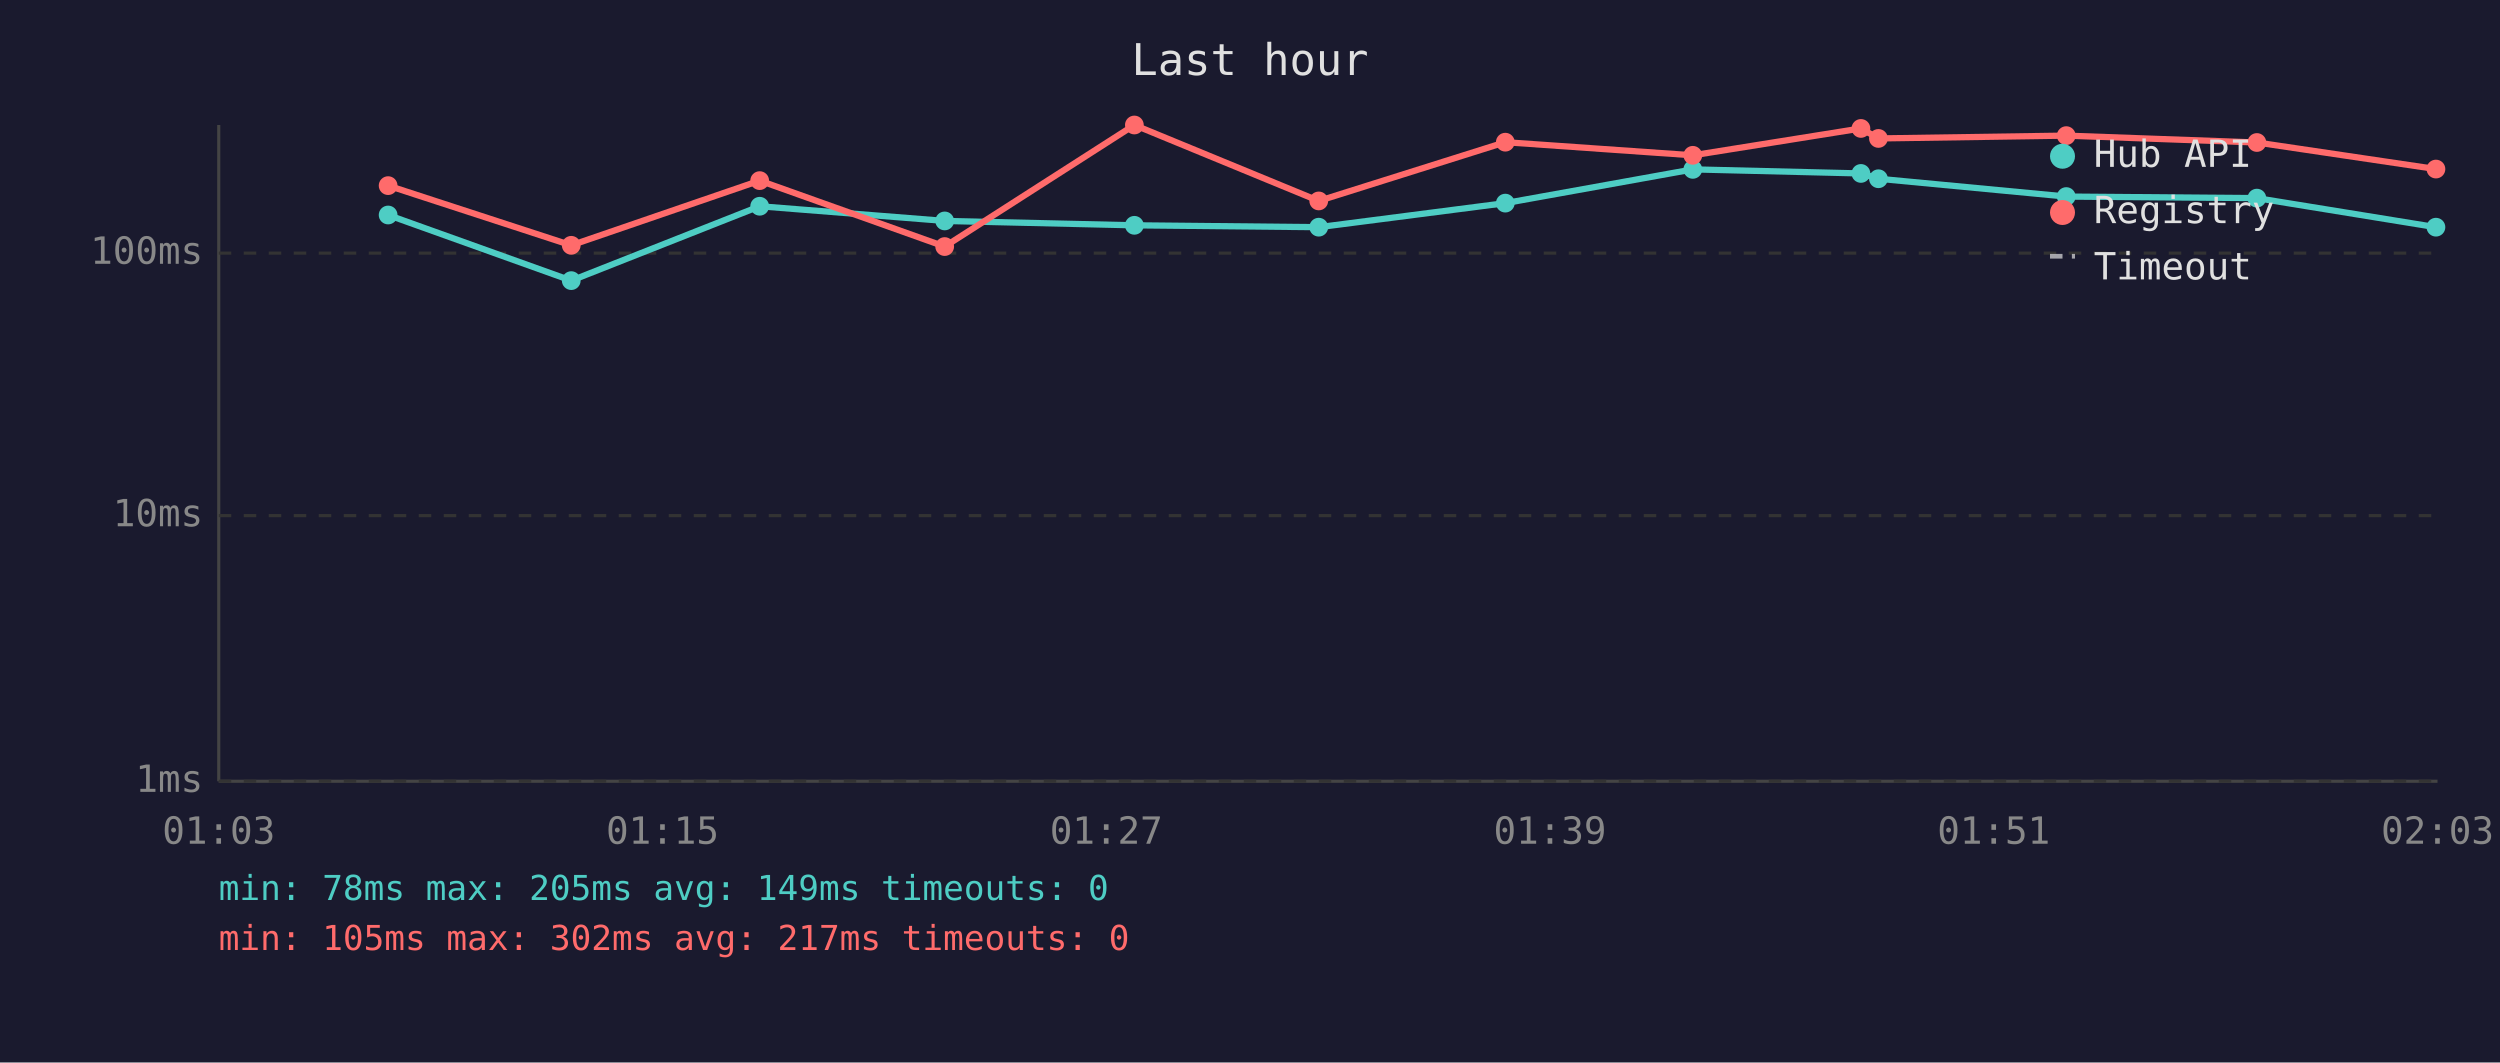
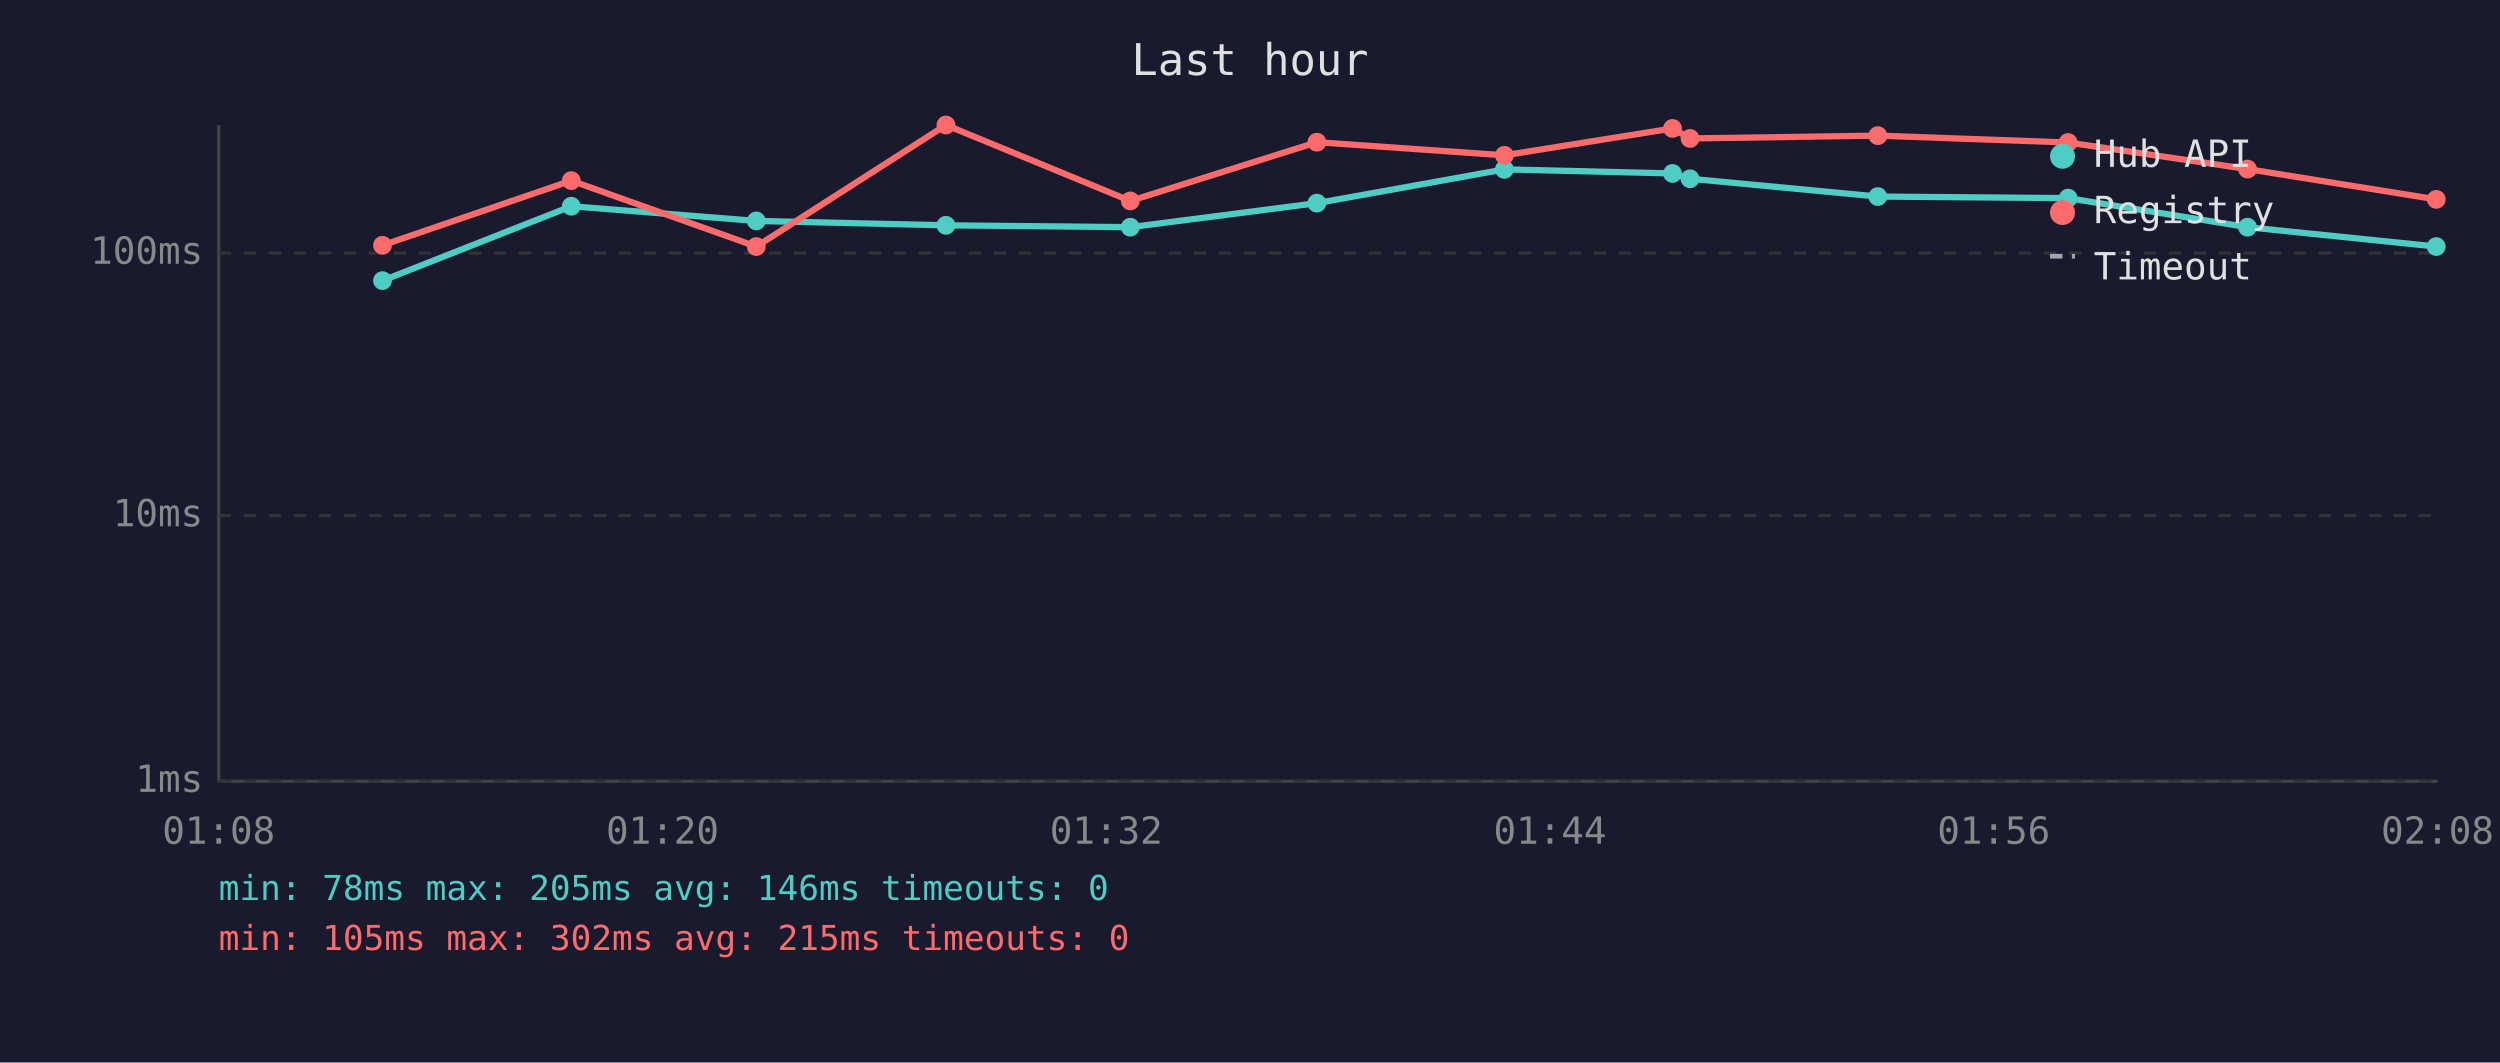
<svg xmlns="http://www.w3.org/2000/svg" viewBox="0 0 800 340" font-family="monospace" font-size="12">
  <rect width="800" height="340" fill="#1a1a2e" />
  <text x="400" y="24" fill="#e0e0e0" font-size="14" text-anchor="middle">Last hour</text>
  <line x1="70" y1="40" x2="70" y2="250" stroke="#444" stroke-width="1" />
  <line x1="70" y1="250" x2="780" y2="250" stroke="#444" stroke-width="1" />
  <line x1="70" y1="250" x2="780" y2="250" stroke="#333" stroke-width="1" stroke-dasharray="4" />
  <text x="65" y="250" fill="#888" text-anchor="end" dominant-baseline="middle">1ms</text>
  <line x1="70" y1="165" x2="780" y2="165" stroke="#333" stroke-width="1" stroke-dasharray="4" />
  <text x="65" y="165" fill="#888" text-anchor="end" dominant-baseline="middle">10ms</text>
  <line x1="70" y1="81" x2="780" y2="81" stroke="#333" stroke-width="1" stroke-dasharray="4" />
  <text x="65" y="81" fill="#888" text-anchor="end" dominant-baseline="middle">100ms</text>
-   <text x="70" y="270" fill="#888" text-anchor="middle">01:03</text>
-   <text x="212" y="270" fill="#888" text-anchor="middle">01:15</text>
-   <text x="354" y="270" fill="#888" text-anchor="middle">01:27</text>
-   <text x="496" y="270" fill="#888" text-anchor="middle">01:39</text>
-   <text x="638" y="270" fill="#888" text-anchor="middle">01:51</text>
-   <text x="780" y="270" fill="#888" text-anchor="middle">02:03</text>
-   <polyline points="124.2,68.8 182.8,89.8 243.1,66.0 302.3,70.7 363.0,72.1 422.0,72.7 481.7,65.0 541.7,54.2 595.5,55.5 601.1,57.2 661.2,62.9 722.2,63.4 779.5,72.7" fill="none" stroke="#4ecdc4" stroke-width="2" opacity="1" />
-   <circle cx="124.2" cy="68.8" r="3" fill="#4ecdc4" />
-   <circle cx="182.8" cy="89.8" r="3" fill="#4ecdc4" />
-   <circle cx="243.1" cy="66.0" r="3" fill="#4ecdc4" />
-   <circle cx="302.3" cy="70.7" r="3" fill="#4ecdc4" />
-   <circle cx="363.0" cy="72.1" r="3" fill="#4ecdc4" />
-   <circle cx="422.0" cy="72.7" r="3" fill="#4ecdc4" />
-   <circle cx="481.7" cy="65.0" r="3" fill="#4ecdc4" />
-   <circle cx="541.7" cy="54.2" r="3" fill="#4ecdc4" />
-   <circle cx="595.5" cy="55.5" r="3" fill="#4ecdc4" />
-   <circle cx="601.1" cy="57.2" r="3" fill="#4ecdc4" />
-   <circle cx="661.2" cy="62.9" r="3" fill="#4ecdc4" />
-   <circle cx="722.2" cy="63.4" r="3" fill="#4ecdc4" />
-   <circle cx="779.5" cy="72.7" r="3" fill="#4ecdc4" />
-   <polyline points="124.2,59.4 182.8,78.5 243.1,57.8 302.3,78.9 363.0,40.0 422.0,64.3 481.7,45.5 541.7,49.7 595.5,41.1 601.1,44.3 661.2,43.4 722.2,45.6 779.5,54.1" fill="none" stroke="#ff6b6b" stroke-width="2" opacity="1" />
-   <circle cx="124.2" cy="59.4" r="3" fill="#ff6b6b" />
-   <circle cx="182.8" cy="78.5" r="3" fill="#ff6b6b" />
-   <circle cx="243.1" cy="57.8" r="3" fill="#ff6b6b" />
-   <circle cx="302.3" cy="78.9" r="3" fill="#ff6b6b" />
-   <circle cx="363.0" cy="40.0" r="3" fill="#ff6b6b" />
-   <circle cx="422.0" cy="64.3" r="3" fill="#ff6b6b" />
-   <circle cx="481.7" cy="45.5" r="3" fill="#ff6b6b" />
-   <circle cx="541.7" cy="49.7" r="3" fill="#ff6b6b" />
-   <circle cx="595.5" cy="41.1" r="3" fill="#ff6b6b" />
-   <circle cx="601.1" cy="44.3" r="3" fill="#ff6b6b" />
-   <circle cx="661.2" cy="43.4" r="3" fill="#ff6b6b" />
-   <circle cx="722.2" cy="45.6" r="3" fill="#ff6b6b" />
-   <circle cx="779.5" cy="54.1" r="3" fill="#ff6b6b" />
+   <text x="70" y="270" fill="#888" text-anchor="middle">01:08</text>
+   <text x="212" y="270" fill="#888" text-anchor="middle">01:20</text>
+   <text x="354" y="270" fill="#888" text-anchor="middle">01:32</text>
+   <text x="496" y="270" fill="#888" text-anchor="middle">01:44</text>
+   <text x="638" y="270" fill="#888" text-anchor="middle">01:56</text>
+   <text x="780" y="270" fill="#888" text-anchor="middle">02:08</text>
+   <polyline points="122.4,89.8 182.8,66.0 242.0,70.7 302.7,72.1 361.7,72.7 421.4,65.0 481.4,54.2 535.2,55.5 540.8,57.2 600.9,62.9 661.8,63.4 719.2,72.7 779.6,78.9" fill="none" stroke="#4ecdc4" stroke-width="2" opacity="1" />
+   <circle cx="122.4" cy="89.8" r="3" fill="#4ecdc4" />
+   <circle cx="182.8" cy="66.0" r="3" fill="#4ecdc4" />
+   <circle cx="242.0" cy="70.7" r="3" fill="#4ecdc4" />
+   <circle cx="302.7" cy="72.1" r="3" fill="#4ecdc4" />
+   <circle cx="361.7" cy="72.7" r="3" fill="#4ecdc4" />
+   <circle cx="421.4" cy="65.0" r="3" fill="#4ecdc4" />
+   <circle cx="481.4" cy="54.2" r="3" fill="#4ecdc4" />
+   <circle cx="535.2" cy="55.5" r="3" fill="#4ecdc4" />
+   <circle cx="540.8" cy="57.2" r="3" fill="#4ecdc4" />
+   <circle cx="600.9" cy="62.9" r="3" fill="#4ecdc4" />
+   <circle cx="661.8" cy="63.4" r="3" fill="#4ecdc4" />
+   <circle cx="719.2" cy="72.7" r="3" fill="#4ecdc4" />
+   <circle cx="779.6" cy="78.9" r="3" fill="#4ecdc4" />
+   <polyline points="122.4,78.5 182.8,57.8 242.0,78.9 302.7,40.0 361.7,64.3 421.4,45.5 481.4,49.7 535.2,41.1 540.8,44.3 600.9,43.4 661.8,45.6 719.2,54.1 779.6,63.8" fill="none" stroke="#ff6b6b" stroke-width="2" opacity="1" />
+   <circle cx="122.4" cy="78.5" r="3" fill="#ff6b6b" />
+   <circle cx="182.8" cy="57.8" r="3" fill="#ff6b6b" />
+   <circle cx="242.0" cy="78.9" r="3" fill="#ff6b6b" />
+   <circle cx="302.7" cy="40.0" r="3" fill="#ff6b6b" />
+   <circle cx="361.7" cy="64.3" r="3" fill="#ff6b6b" />
+   <circle cx="421.4" cy="45.5" r="3" fill="#ff6b6b" />
+   <circle cx="481.4" cy="49.7" r="3" fill="#ff6b6b" />
+   <circle cx="535.2" cy="41.1" r="3" fill="#ff6b6b" />
+   <circle cx="540.8" cy="44.3" r="3" fill="#ff6b6b" />
+   <circle cx="600.9" cy="43.4" r="3" fill="#ff6b6b" />
+   <circle cx="661.8" cy="45.6" r="3" fill="#ff6b6b" />
+   <circle cx="719.2" cy="54.1" r="3" fill="#ff6b6b" />
+   <circle cx="779.6" cy="63.8" r="3" fill="#ff6b6b" />
  <circle cx="660" cy="50" r="4" fill="#4ecdc4" />
  <text x="670" y="50" fill="#e0e0e0" dominant-baseline="middle">Hub API</text>
  <circle cx="660" cy="68" r="4" fill="#ff6b6b" />
  <text x="670" y="68" fill="#e0e0e0" dominant-baseline="middle">Registry</text>
  <line x1="656" y1="82" x2="664" y2="82" stroke="#e0e0e0" stroke-width="1.5" stroke-dasharray="4,3" opacity="0.7" />
  <text x="670" y="86" fill="#e0e0e0" dominant-baseline="middle">Timeout</text>
-   <text x="70" y="288" fill="#4ecdc4" font-size="11">min: 78ms  max: 205ms  avg: 149ms  timeouts: 0</text>
-   <text x="70" y="304" fill="#ff6b6b" font-size="11">min: 105ms  max: 302ms  avg: 217ms  timeouts: 0</text>
+   <text x="70" y="288" fill="#4ecdc4" font-size="11">min: 78ms  max: 205ms  avg: 146ms  timeouts: 0</text>
+   <text x="70" y="304" fill="#ff6b6b" font-size="11">min: 105ms  max: 302ms  avg: 215ms  timeouts: 0</text>
</svg>
